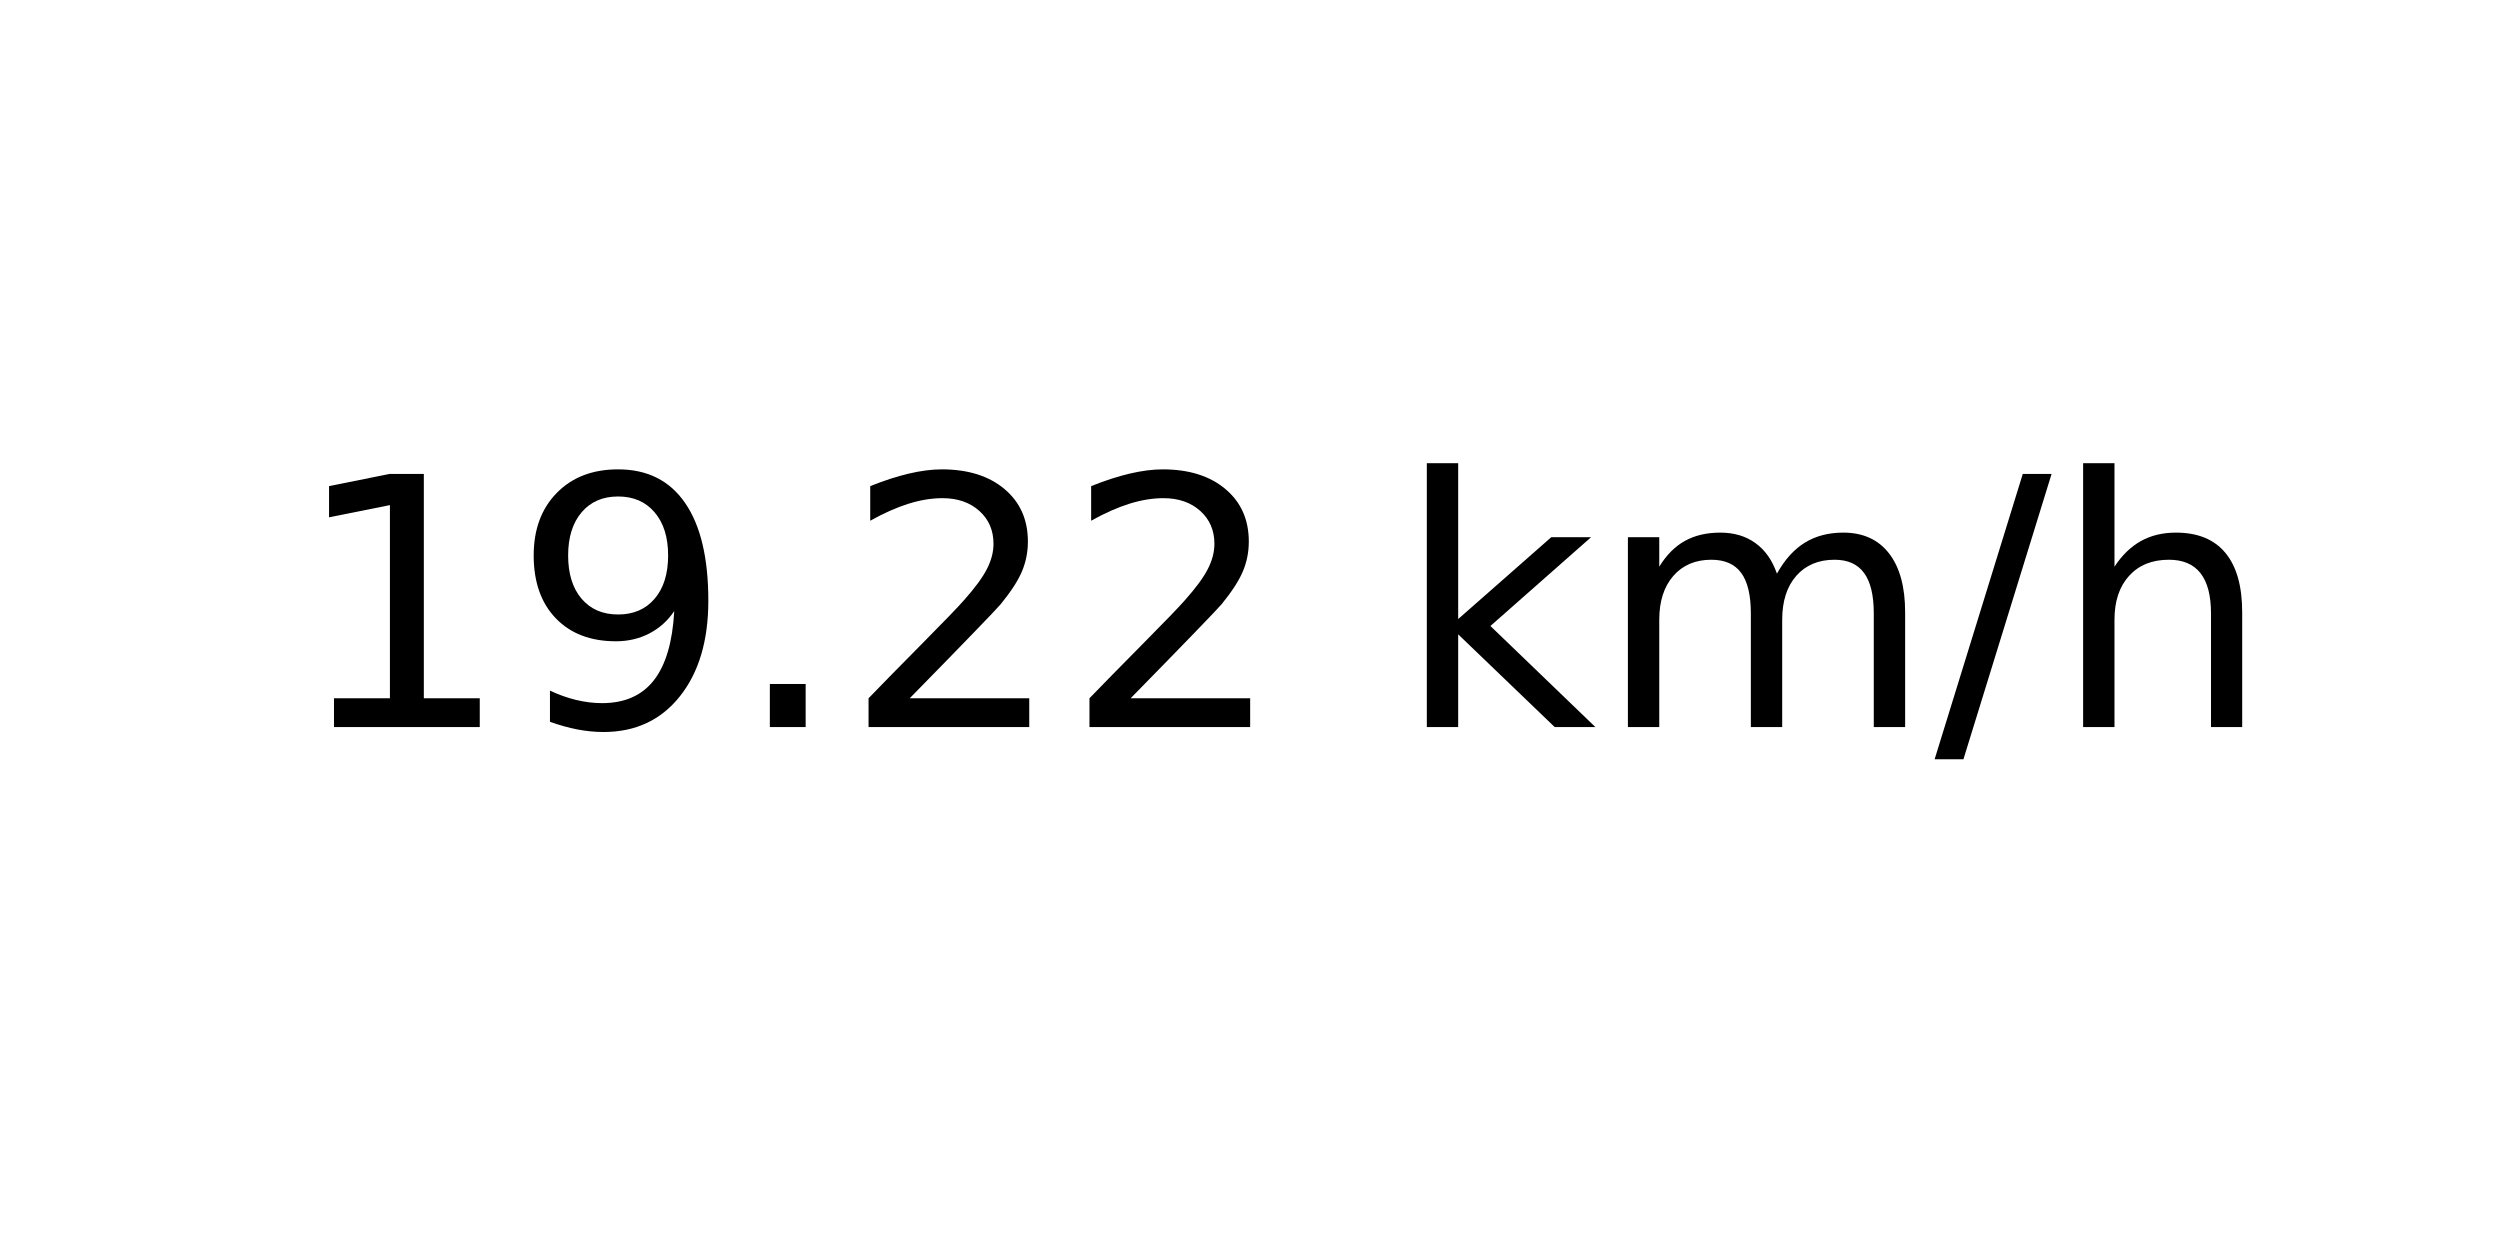
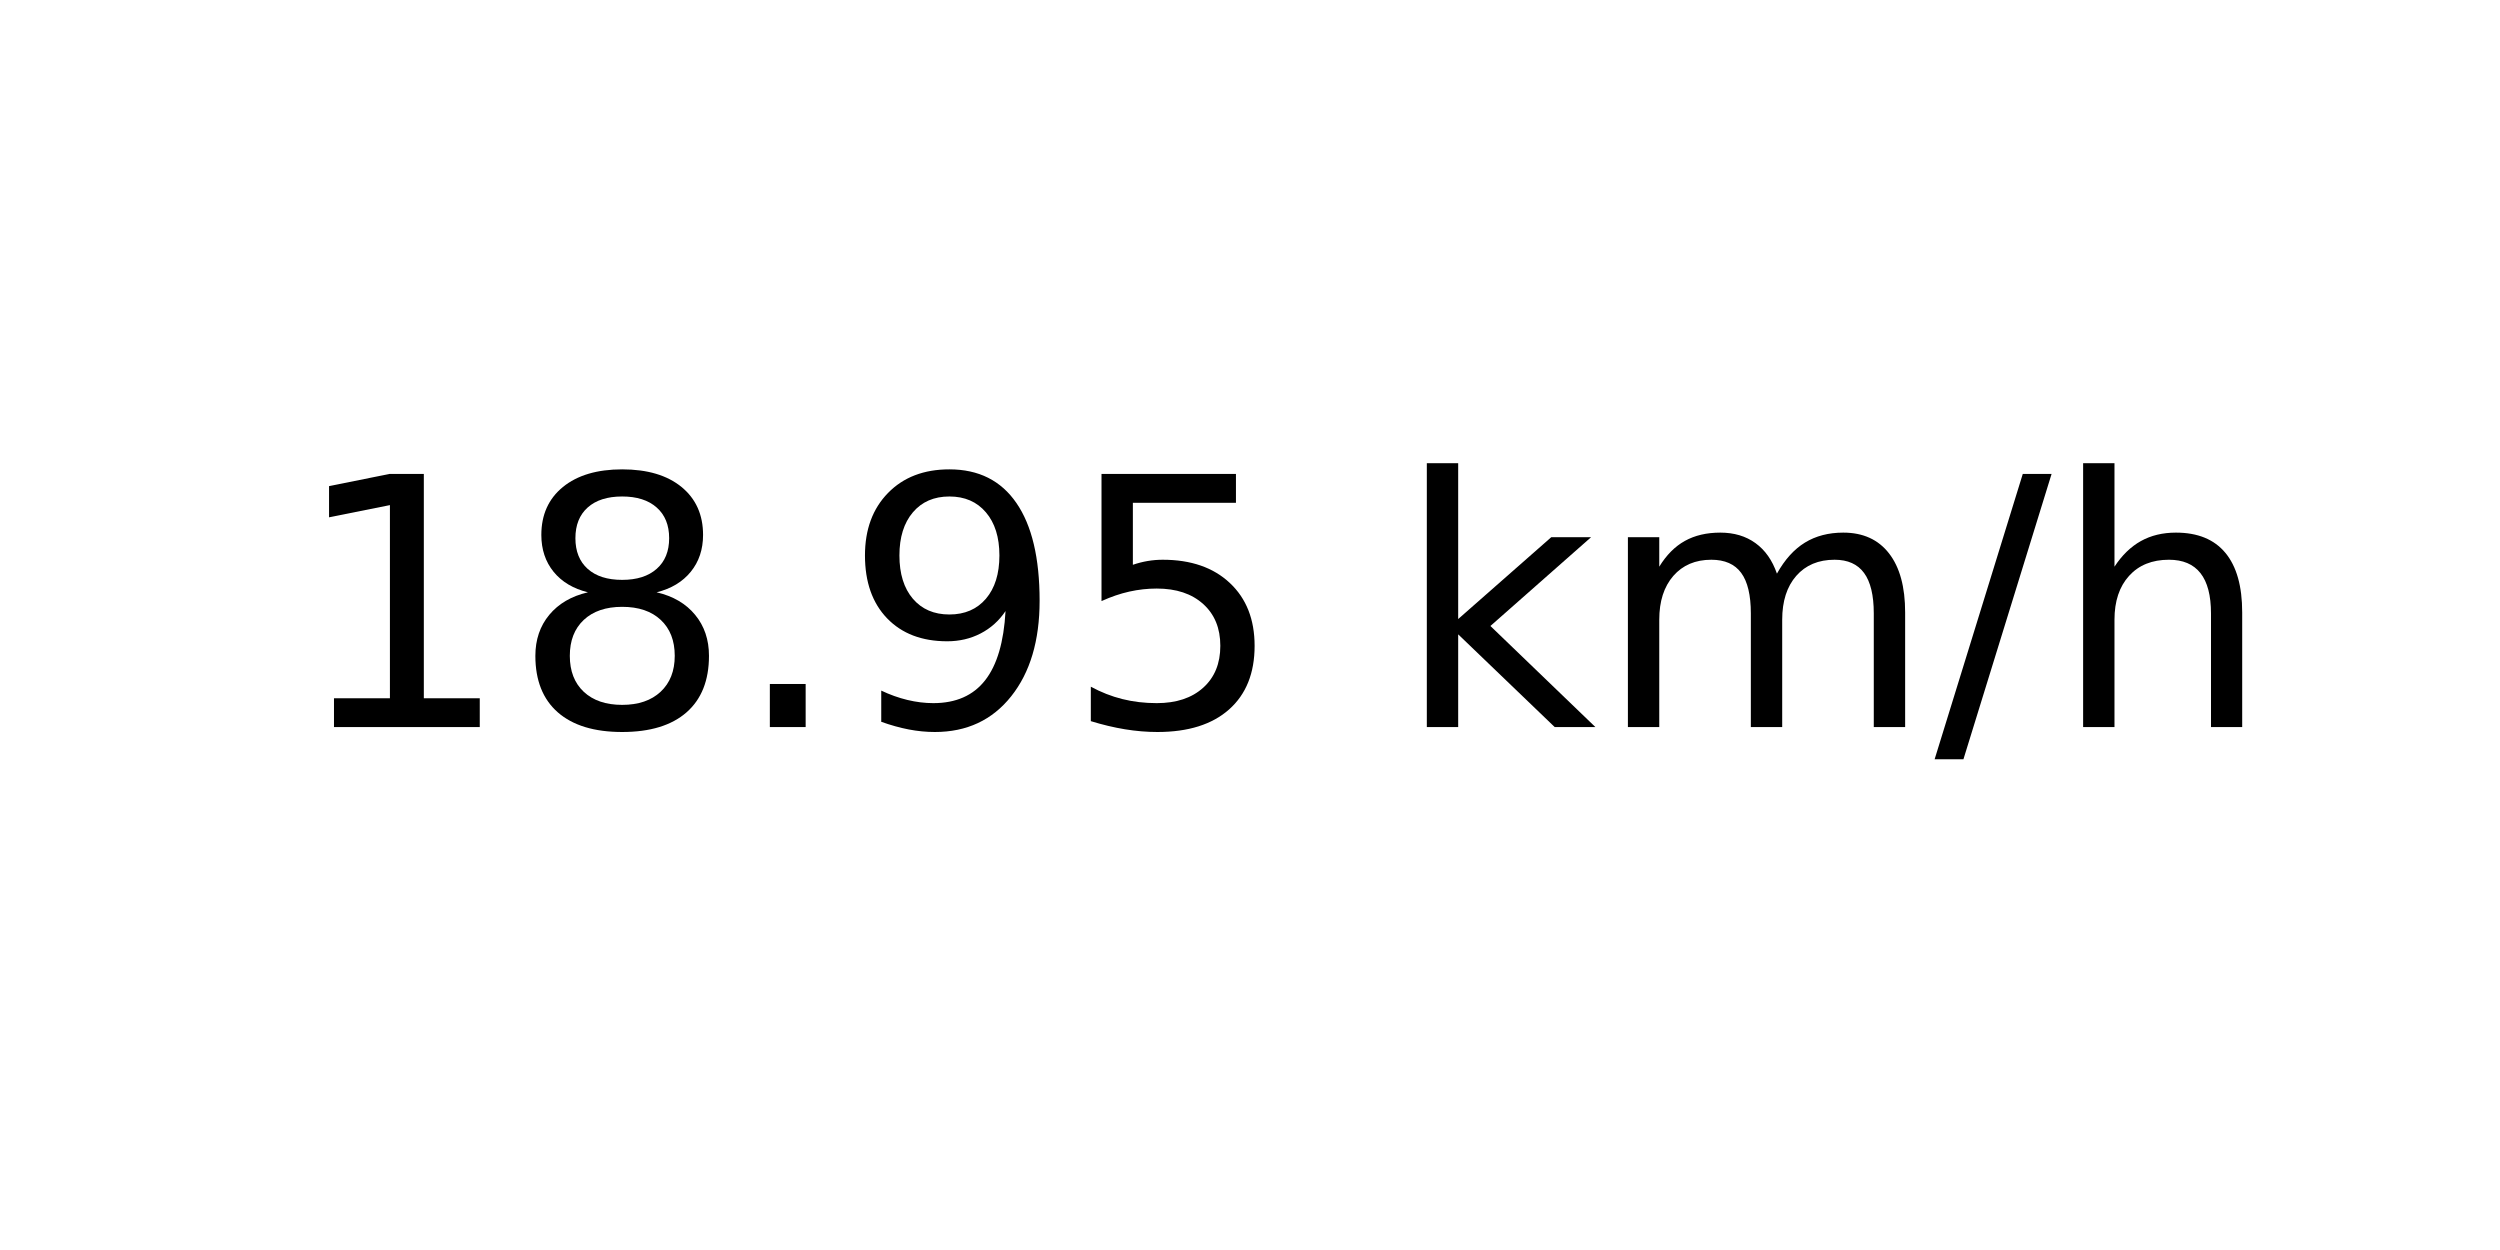
<svg xmlns="http://www.w3.org/2000/svg" xmlns:xlink="http://www.w3.org/1999/xlink" width="72pt" height="36pt" viewBox="0 0 72 36" version="1.1">
  <defs>
    <style type="text/css">*{stroke-linejoin: round; stroke-linecap: butt}</style>
  </defs>
  <g id="figure_1">
    <g id="axes_1">
      <g id="text_1">
        <g transform="translate(8.378125 20.93937) scale(0.1 -0.1)">
          <defs>
            <path id="DejaVuSans-31" d="M 794 531  L 1825 531  L 1825 4091  L 703 3866  L 703 4441  L 1819 4666  L 2450 4666  L 2450 531  L 3481 531  L 3481 0  L 794 0  L 794 531  z " transform="scale(0.015625)" />
+             <path id="DejaVuSans-38" d="M 2034 2216  Q 1584 2216 1326 1975  Q 1069 1734 1069 1313  Q 1069 891 1326 650  Q 1584 409 2034 409  Q 2484 409 2743 651  Q 3003 894 3003 1313  Q 3003 1734 2745 1975  Q 2488 2216 2034 2216  z M 1403 2484  Q 997 2584 770 2862  Q 544 3141 544 3541  Q 544 4100 942 4425  Q 1341 4750 2034 4750  Q 2731 4750 3128 4425  Q 3525 4100 3525 3541  Q 3525 3141 3298 2862  Q 3072 2584 2669 2484  Q 3125 2378 3379 2068  Q 3634 1759 3634 1313  Q 3634 634 3220 271  Q 2806 -91 2034 -91  Q 1263 -91 848 271  Q 434 634 434 1313  Q 434 1759 690 2068  Q 947 2378 1403 2484  z M 1172 3481  Q 1172 3119 1398 2916  Q 1625 2713 2034 2713  Q 2441 2713 2670 2916  Q 2900 3119 2900 3481  Q 2900 3844 2670 4047  Q 2441 4250 2034 4250  Q 1625 4250 1398 4047  Q 1172 3844 1172 3481  z " transform="scale(0.015625)" />
+             <path id="DejaVuSans-2e" d="M 684 794  L 1344 794  L 1344 0  L 684 0  L 684 794  z " transform="scale(0.015625)" />
            <path id="DejaVuSans-39" d="M 703 97  L 703 672  Q 941 559 1184 500  Q 1428 441 1663 441  Q 2288 441 2617 861  Q 2947 1281 2994 2138  Q 2813 1869 2534 1725  Q 2256 1581 1919 1581  Q 1219 1581 811 2004  Q 403 2428 403 3163  Q 403 3881 828 4315  Q 1253 4750 1959 4750  Q 2769 4750 3195 4129  Q 3622 3509 3622 2328  Q 3622 1225 3098 567  Q 2575 -91 1691 -91  Q 1453 -91 1209 -44  Q 966 3 703 97  z M 1959 2075  Q 2384 2075 2632 2365  Q 2881 2656 2881 3163  Q 2881 3666 2632 3958  Q 2384 4250 1959 4250  Q 1534 4250 1286 3958  Q 1038 3666 1038 3163  Q 1038 2656 1286 2365  Q 1534 2075 1959 2075  z " transform="scale(0.015625)" />
-             <path id="DejaVuSans-2e" d="M 684 794  L 1344 794  L 1344 0  L 684 0  L 684 794  z " transform="scale(0.015625)" />
-             <path id="DejaVuSans-32" d="M 1228 531  L 3431 531  L 3431 0  L 469 0  L 469 531  Q 828 903 1448 1529  Q 2069 2156 2228 2338  Q 2531 2678 2651 2914  Q 2772 3150 2772 3378  Q 2772 3750 2511 3984  Q 2250 4219 1831 4219  Q 1534 4219 1204 4116  Q 875 4013 500 3803  L 500 4441  Q 881 4594 1212 4672  Q 1544 4750 1819 4750  Q 2544 4750 2975 4387  Q 3406 4025 3406 3419  Q 3406 3131 3298 2873  Q 3191 2616 2906 2266  Q 2828 2175 2409 1742  Q 1991 1309 1228 531  z " transform="scale(0.015625)" />
+             <path id="DejaVuSans-35" d="M 691 4666  L 3169 4666  L 3169 4134  L 1269 4134  L 1269 2991  Q 1406 3038 1543 3061  Q 1681 3084 1819 3084  Q 2600 3084 3056 2656  Q 3513 2228 3513 1497  Q 3513 744 3044 326  Q 2575 -91 1722 -91  Q 1428 -91 1123 -41  Q 819 9 494 109  L 494 744  Q 775 591 1075 516  Q 1375 441 1709 441  Q 2250 441 2565 725  Q 2881 1009 2881 1497  Q 2881 1984 2565 2268  Q 2250 2553 1709 2553  Q 1456 2553 1204 2497  Q 953 2441 691 2322  L 691 4666  z " transform="scale(0.015625)" />
            <path id="DejaVuSans-20" transform="scale(0.015625)" />
            <path id="DejaVuSans-6b" d="M 581 4863  L 1159 4863  L 1159 1991  L 2875 3500  L 3609 3500  L 1753 1863  L 3688 0  L 2938 0  L 1159 1709  L 1159 0  L 581 0  L 581 4863  z " transform="scale(0.015625)" />
            <path id="DejaVuSans-6d" d="M 3328 2828  Q 3544 3216 3844 3400  Q 4144 3584 4550 3584  Q 5097 3584 5394 3201  Q 5691 2819 5691 2113  L 5691 0  L 5113 0  L 5113 2094  Q 5113 2597 4934 2840  Q 4756 3084 4391 3084  Q 3944 3084 3684 2787  Q 3425 2491 3425 1978  L 3425 0  L 2847 0  L 2847 2094  Q 2847 2600 2669 2842  Q 2491 3084 2119 3084  Q 1678 3084 1418 2786  Q 1159 2488 1159 1978  L 1159 0  L 581 0  L 581 3500  L 1159 3500  L 1159 2956  Q 1356 3278 1631 3431  Q 1906 3584 2284 3584  Q 2666 3584 2933 3390  Q 3200 3197 3328 2828  z " transform="scale(0.015625)" />
            <path id="DejaVuSans-2f" d="M 1625 4666  L 2156 4666  L 531 -594  L 0 -594  L 1625 4666  z " transform="scale(0.015625)" />
            <path id="DejaVuSans-68" d="M 3513 2113  L 3513 0  L 2938 0  L 2938 2094  Q 2938 2591 2744 2837  Q 2550 3084 2163 3084  Q 1697 3084 1428 2787  Q 1159 2491 1159 1978  L 1159 0  L 581 0  L 581 4863  L 1159 4863  L 1159 2956  Q 1366 3272 1645 3428  Q 1925 3584 2291 3584  Q 2894 3584 3203 3211  Q 3513 2838 3513 2113  z " transform="scale(0.015625)" />
          </defs>
          <use xlink:href="#DejaVuSans-31" />
-           <use xlink:href="#DejaVuSans-39" x="63.623" />
+           <use xlink:href="#DejaVuSans-38" x="63.623" />
          <use xlink:href="#DejaVuSans-2e" x="127.246" />
-           <use xlink:href="#DejaVuSans-32" x="159.033" />
-           <use xlink:href="#DejaVuSans-32" x="222.656" />
+           <use xlink:href="#DejaVuSans-39" x="159.033" />
+           <use xlink:href="#DejaVuSans-35" x="222.656" />
          <use xlink:href="#DejaVuSans-20" x="286.279" />
          <use xlink:href="#DejaVuSans-6b" x="318.066" />
          <use xlink:href="#DejaVuSans-6d" x="375.977" />
          <use xlink:href="#DejaVuSans-2f" x="473.389" />
          <use xlink:href="#DejaVuSans-68" x="507.08" />
        </g>
      </g>
    </g>
  </g>
</svg>
